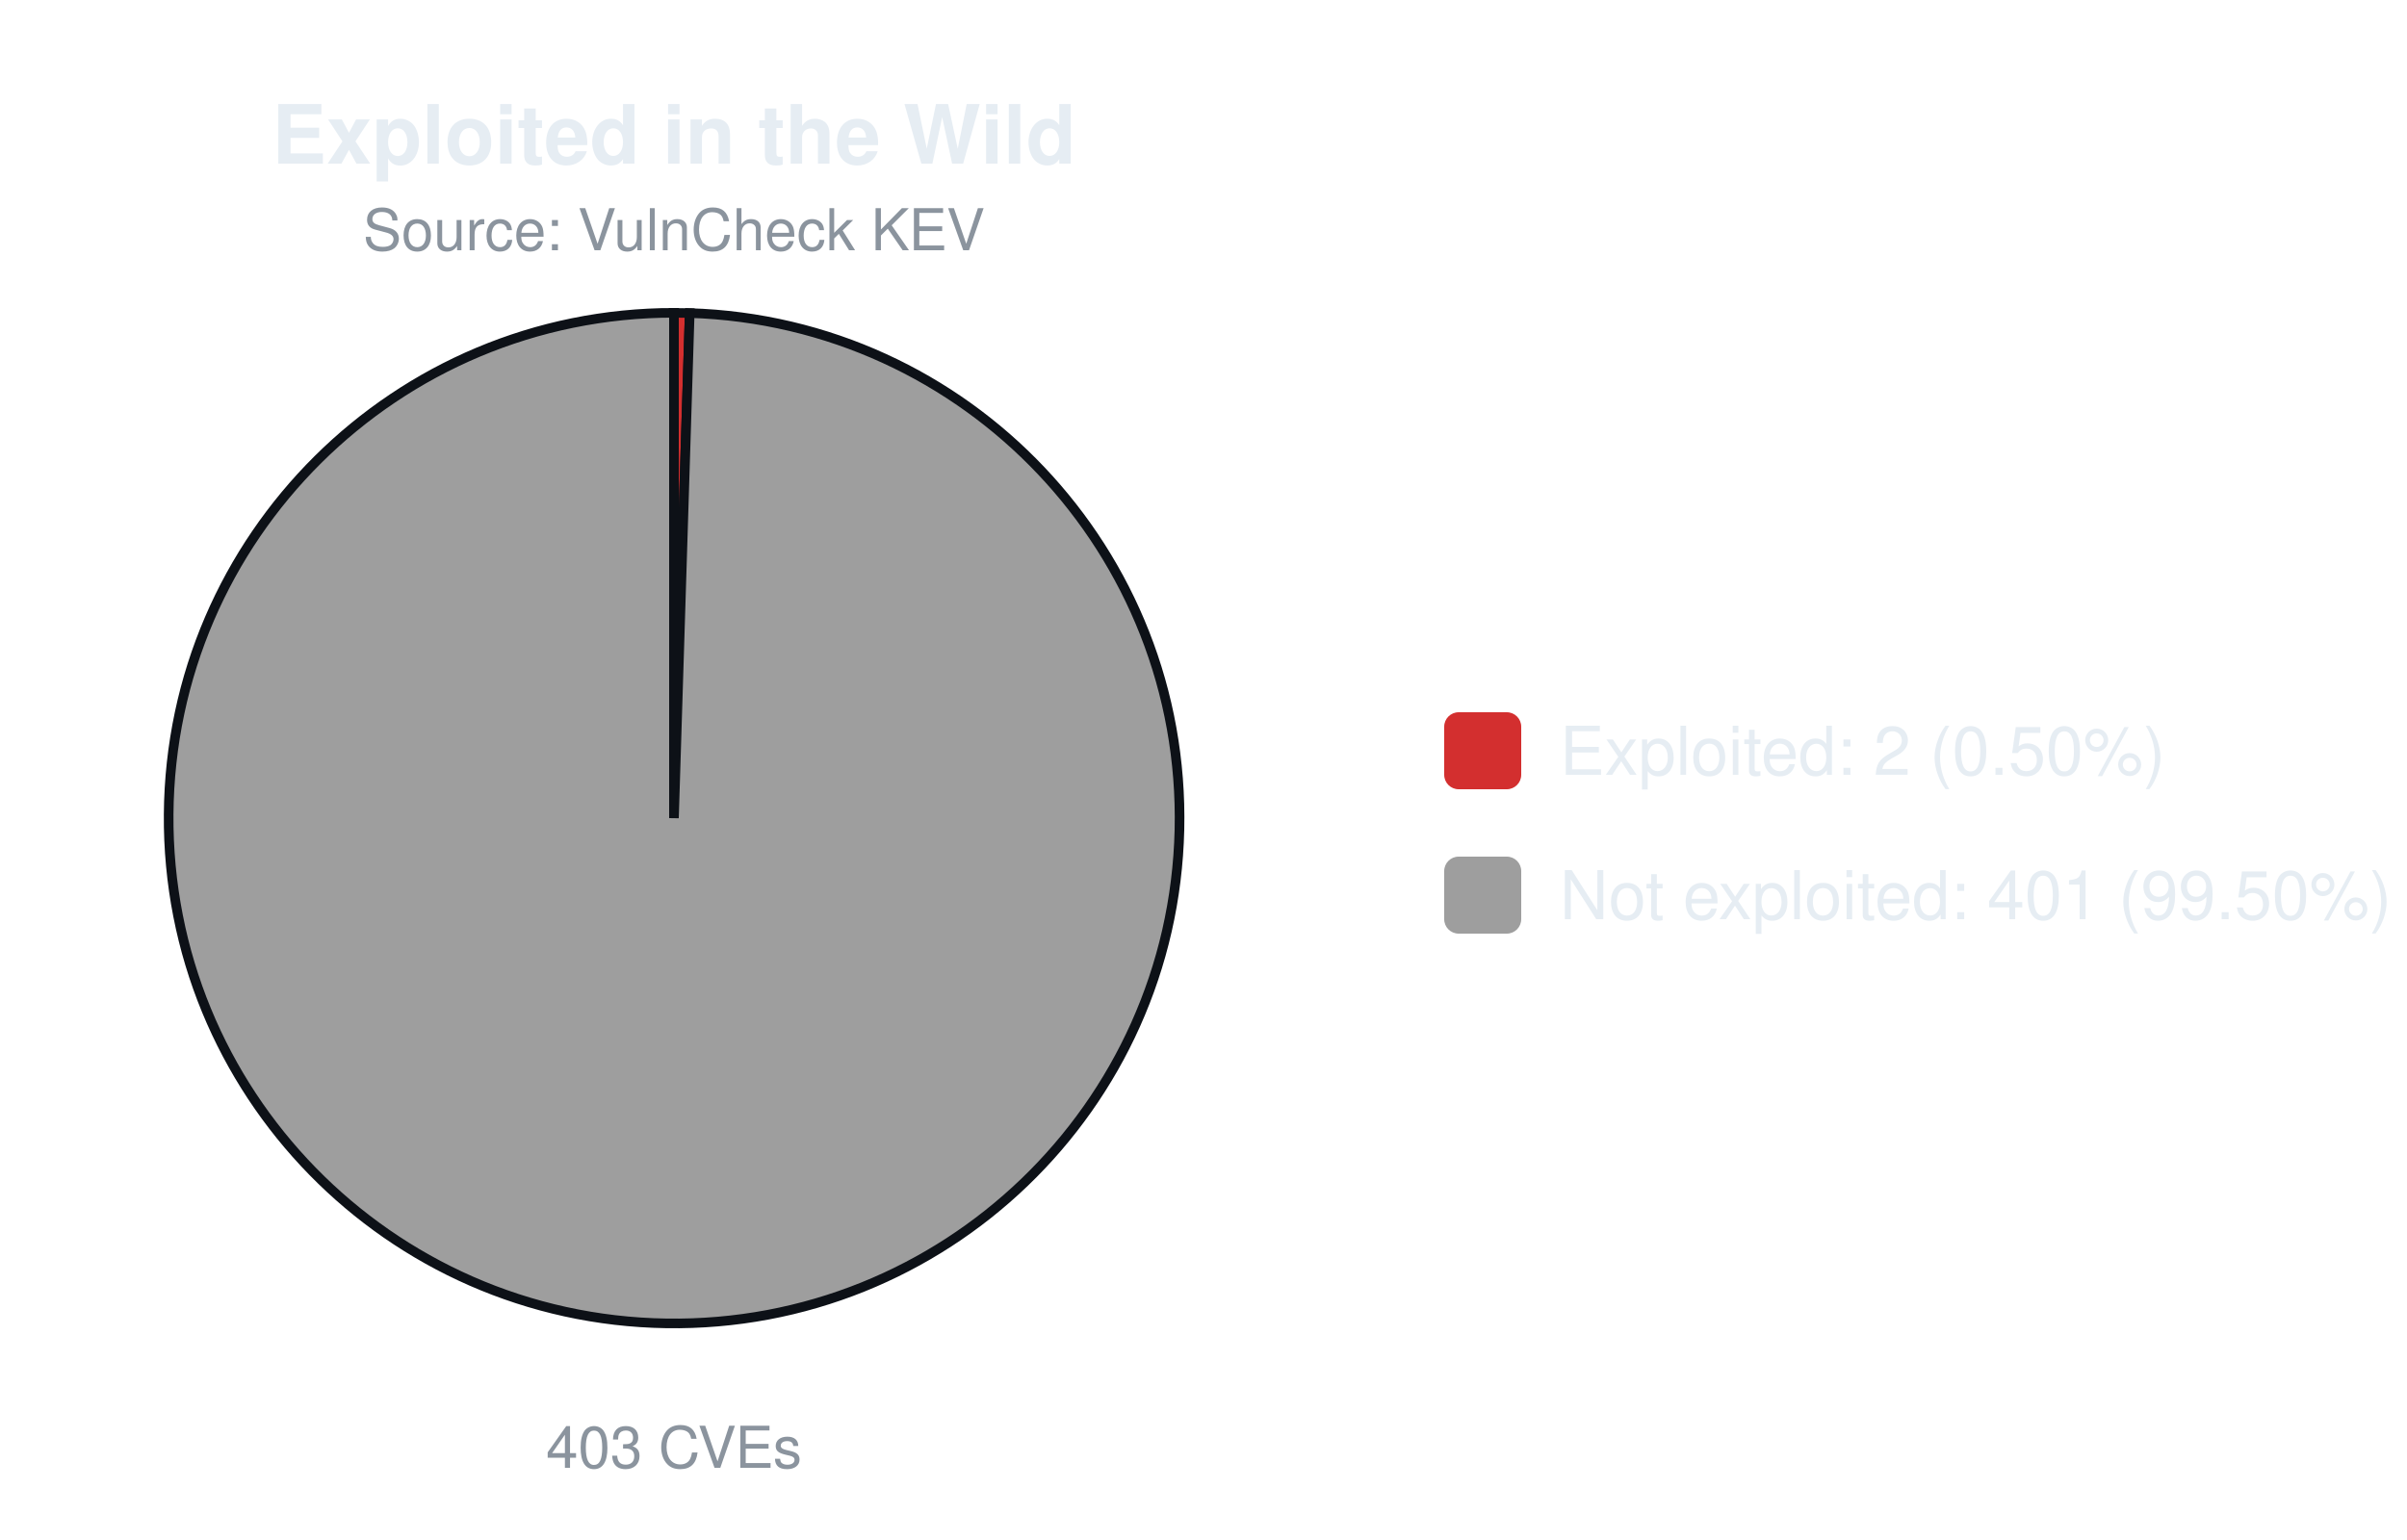
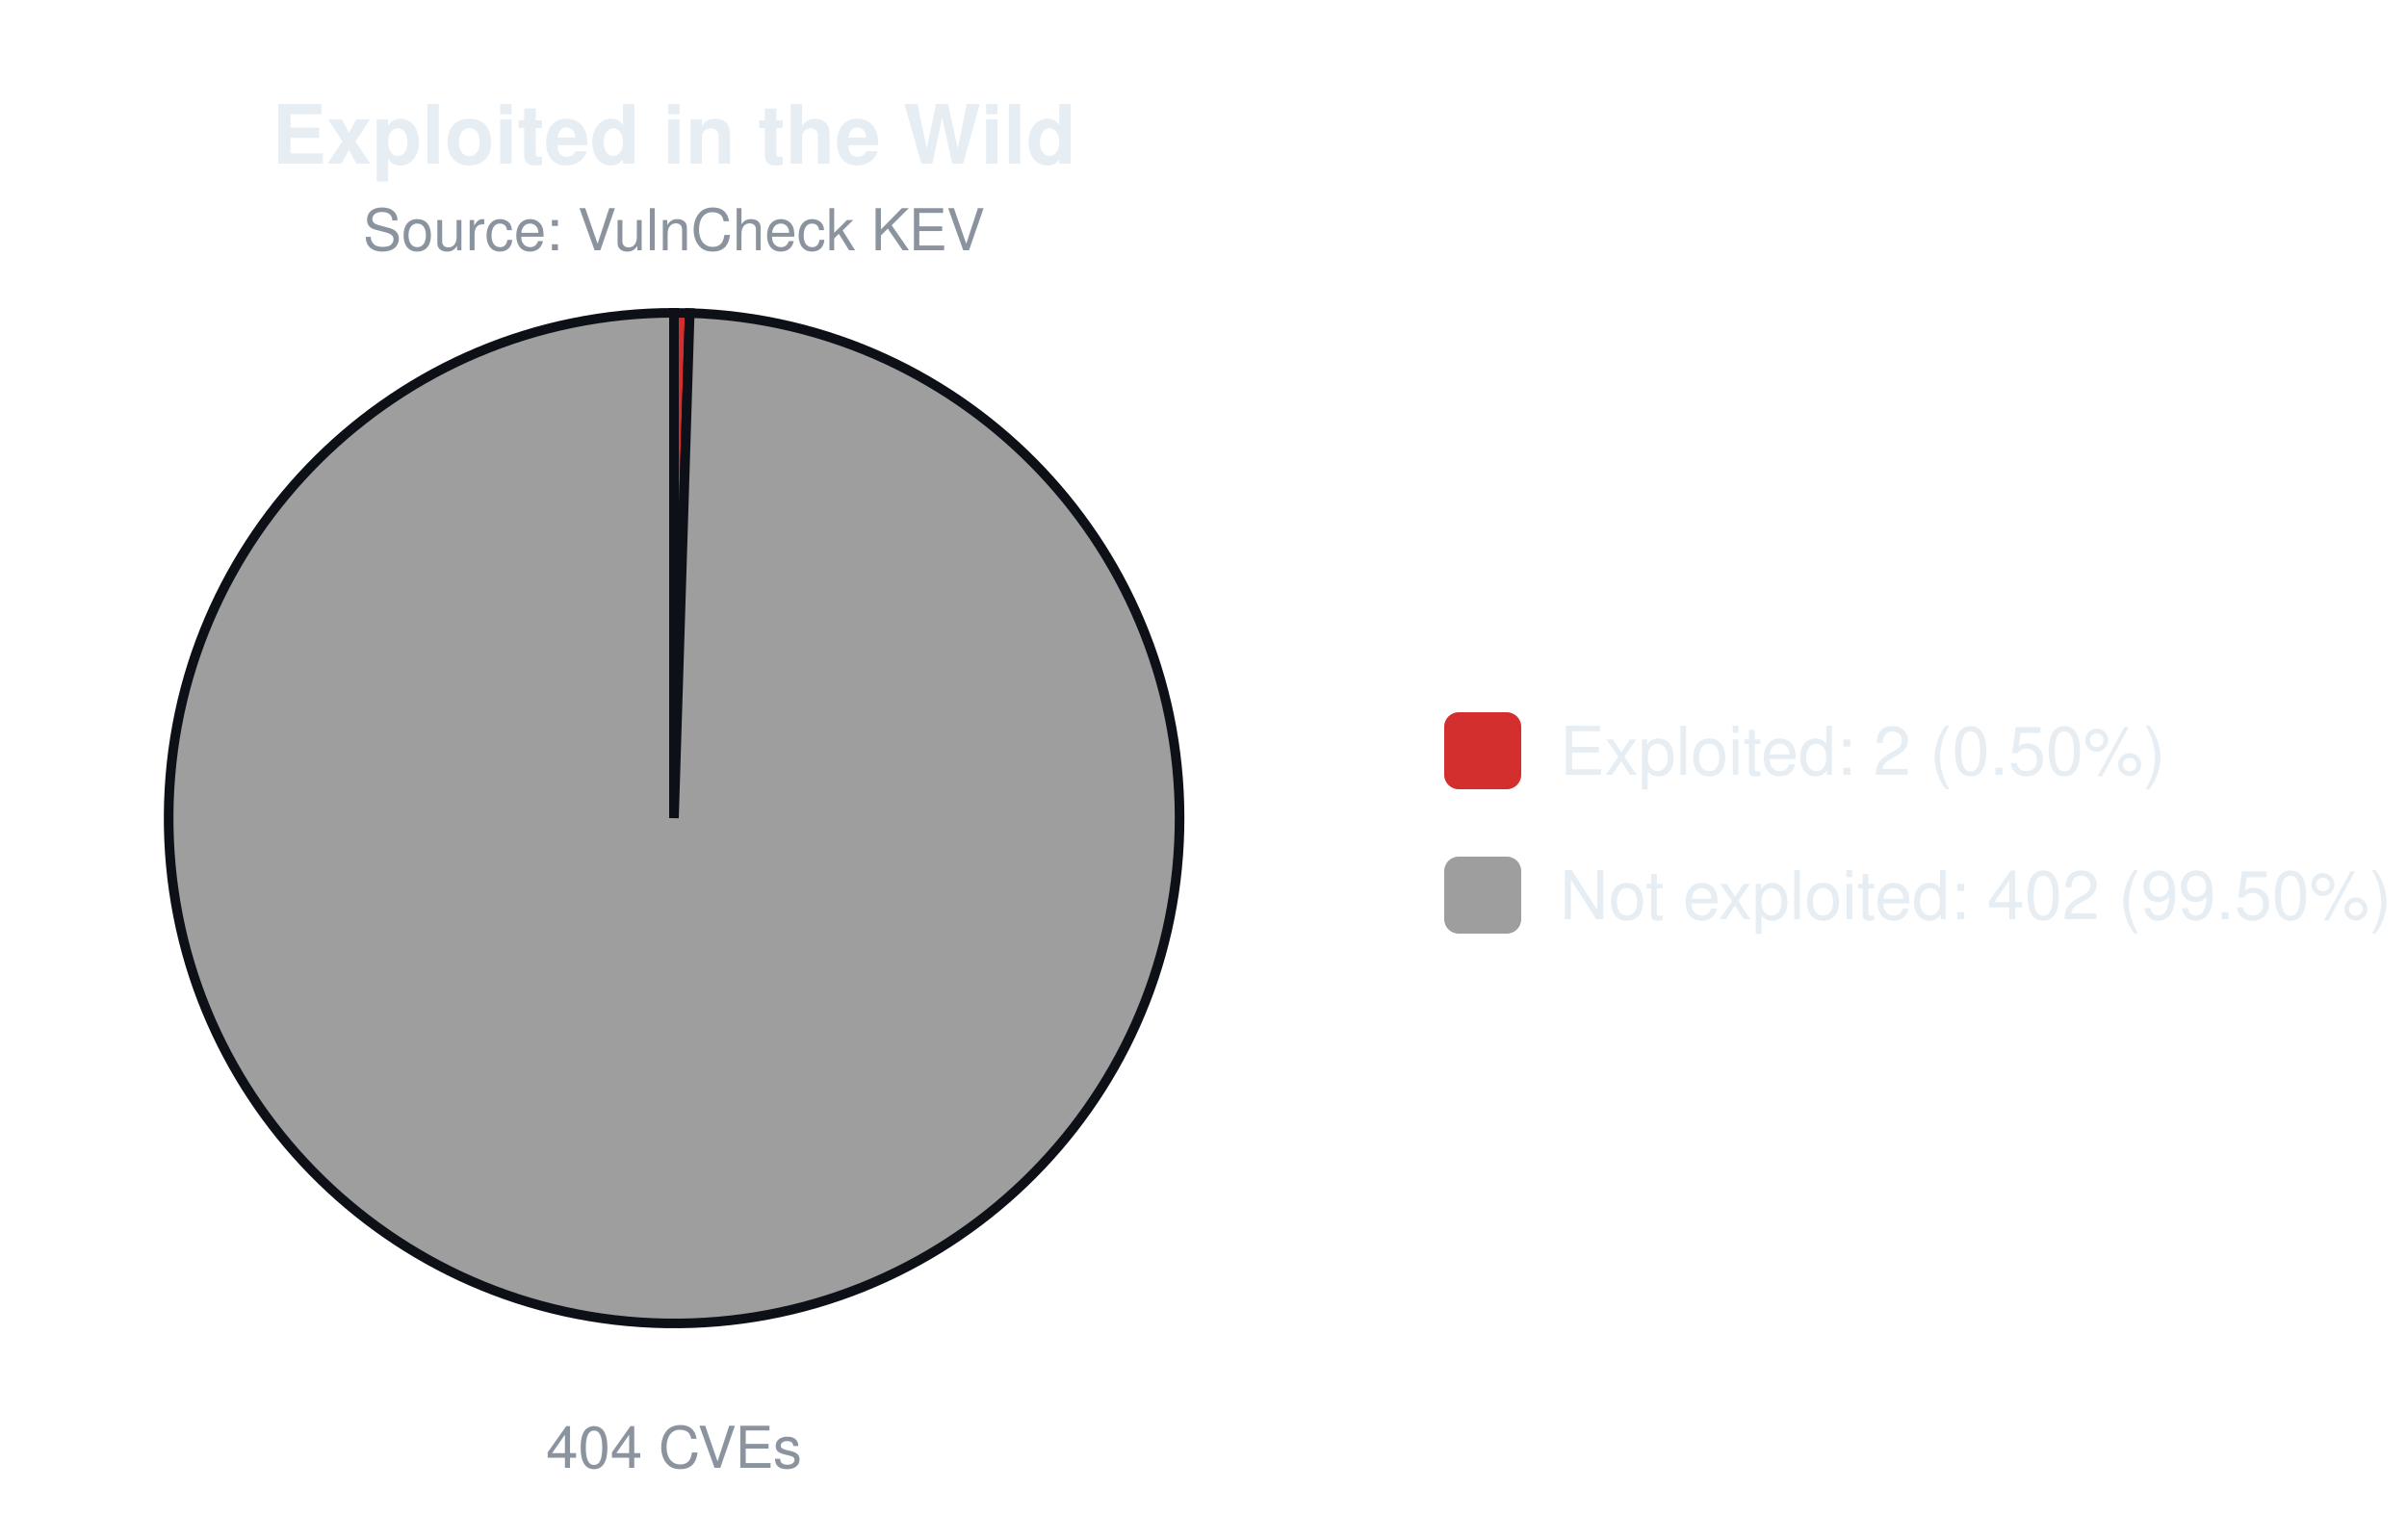
<svg xmlns="http://www.w3.org/2000/svg" width="500" height="320" viewBox="0 0 500 320" font-family="-apple-system,Segoe UI,Helvetica,Arial,sans-serif">
  <text x="140.0" y="34" font-size="17" font-weight="600" text-anchor="middle" fill="#e6edf3">Exploited in the Wild</text>
  <text x="140.0" y="52" font-size="12" text-anchor="middle" fill="#8b949e">Source: VulnCheck KEV</text>
  <path d="M140.00,170.00 L140.00,65.00 A105.0,105.0 0 0 1 143.27,65.05 Z" fill="#d32f2f" stroke="#0d1117" stroke-width="2" />
  <path d="M140.00,170.00 L143.27,65.05 A105.0,105.0 0 1 1 140.00,65.00 Z" fill="#9e9e9e" stroke="#0d1117" stroke-width="2" />
-   <text x="140.0" y="305" font-size="12" text-anchor="middle" fill="#8b949e">403 CVEs</text>
+   <text x="140.0" y="305" font-size="12" text-anchor="middle" fill="#8b949e">404 CVEs</text>
  <rect x="300.0" y="148.0" width="16" height="16" rx="3" fill="#d32f2f" />
  <text x="324.0" y="161.0" font-size="14" fill="#e6edf3">Exploited: 2 (0.50%)</text>
  <rect x="300.0" y="178.0" width="16" height="16" rx="3" fill="#9e9e9e" />
-   <text x="324.0" y="191.0" font-size="14" fill="#e6edf3">Not exploited: 401 (99.50%)</text>
+   <text x="324.0" y="191.0" font-size="14" fill="#e6edf3">Not exploited: 402 (99.50%)</text>
</svg>
